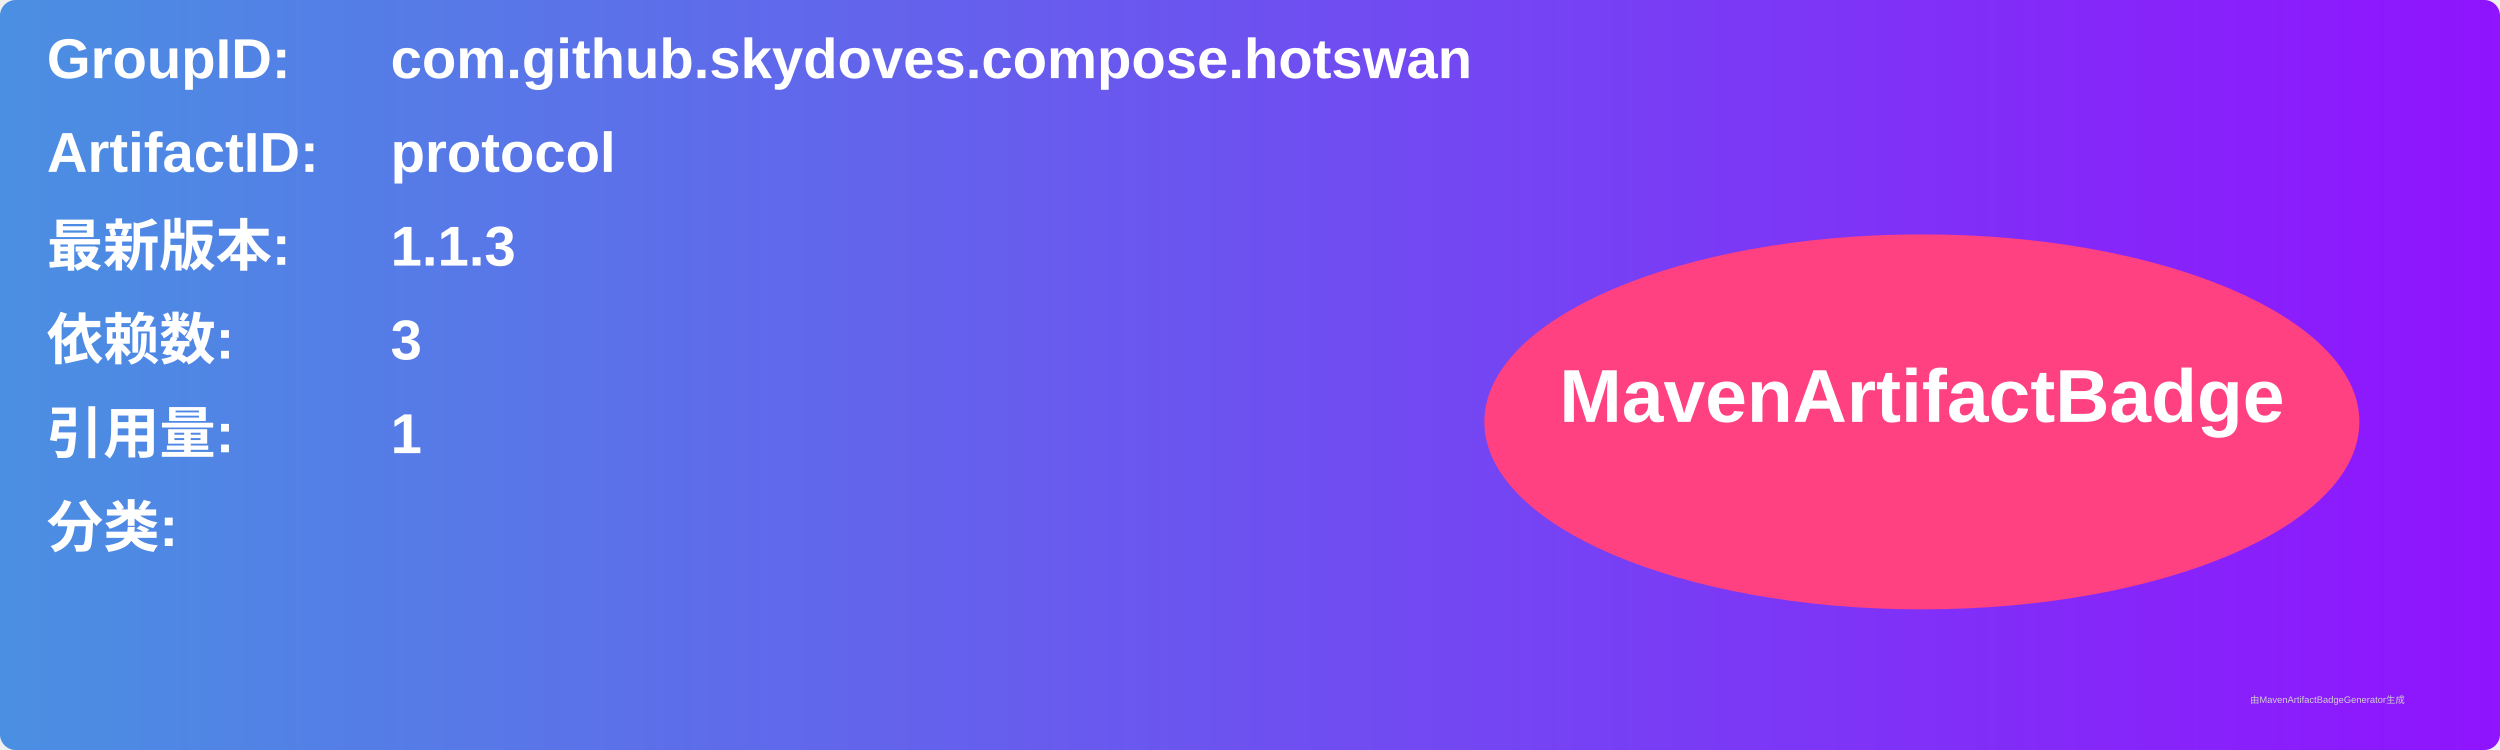
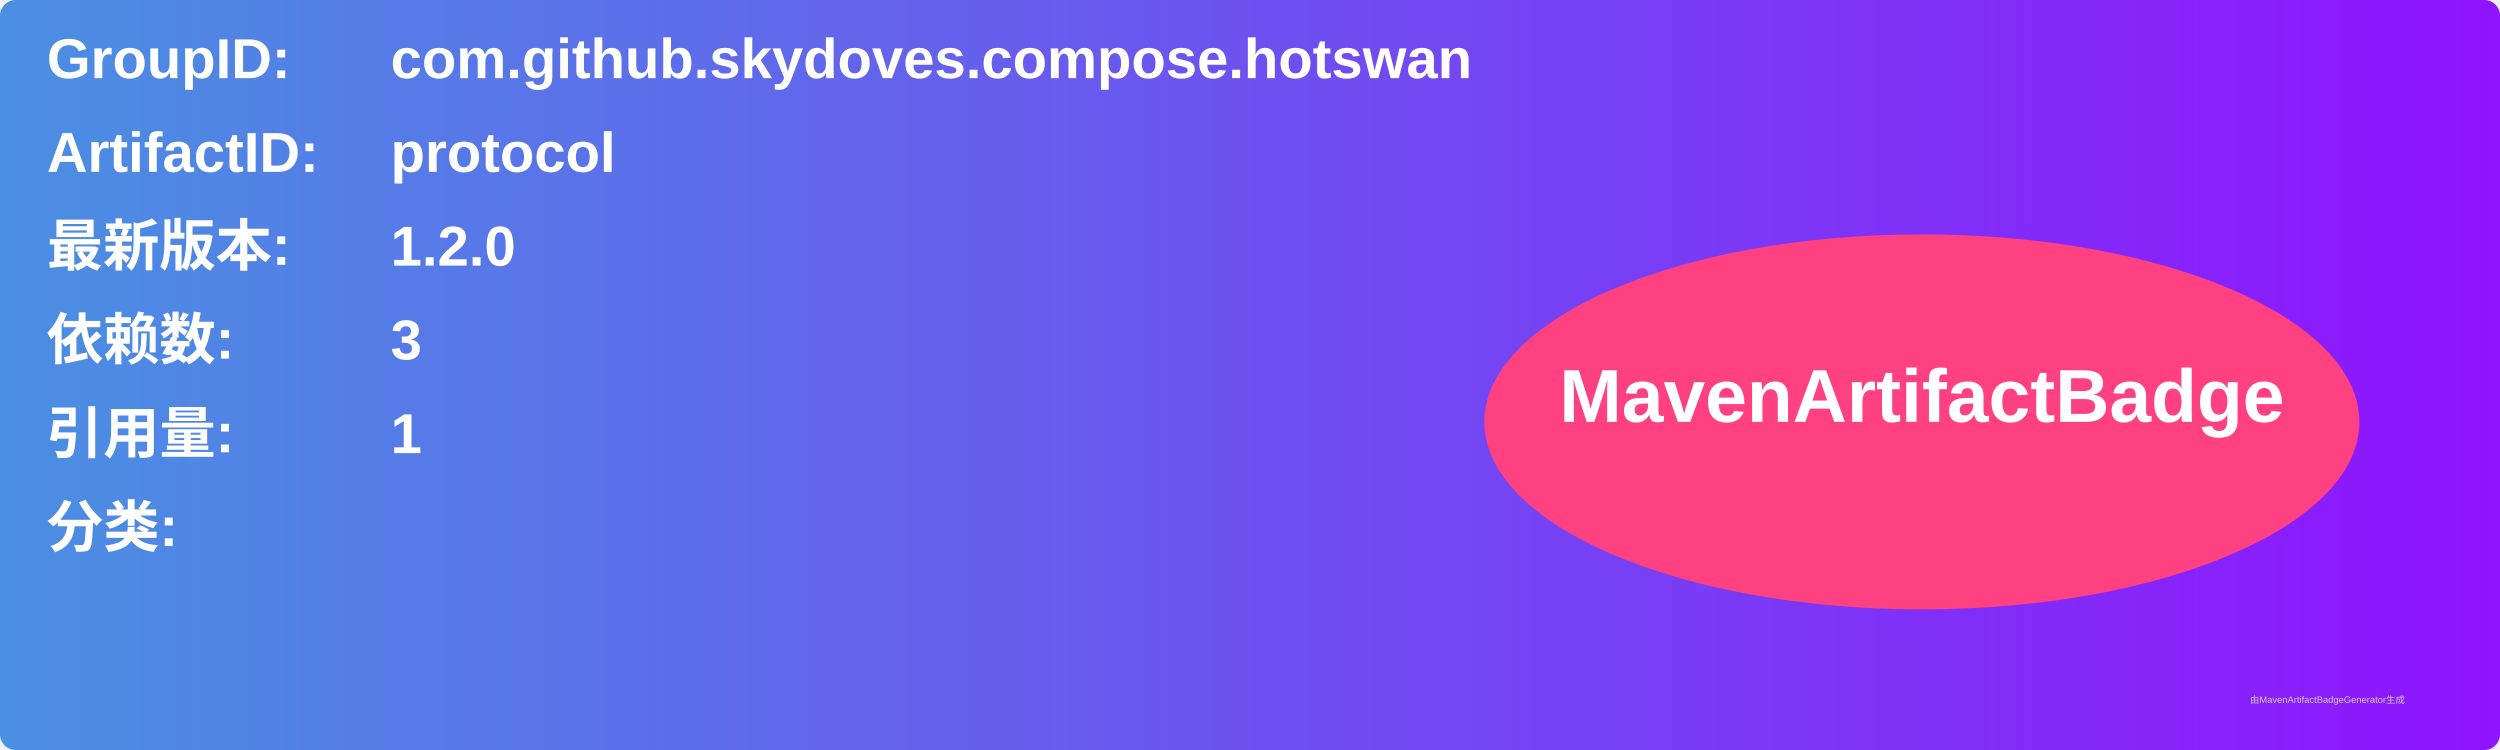
<svg xmlns="http://www.w3.org/2000/svg" width="800" height="240" viewBox="0 0 800 240">
  <linearGradient id="grad" x1="0%" y1="0%" x2="100%" y2="0%">
    <stop offset="0%" stop-color="#4a90e2" />
    <stop offset="100%" stop-color="#9013fe" />
  </linearGradient>
  <rect width="100%" height="100%" rx="5" ry="5" fill="url(#grad)" />
  <g transform="translate(15, 15)">
    <text x="0" y="10" font-family="Arial" font-size="18" fill="white" font-weight="bold" width="260">GroupID:</text>
    <text x="110" y="10" font-family="Arial" font-size="18" fill="white" font-weight="bold" width="460">com.github.skydoves.compose.hotswan</text>
    <text x="0" y="40" font-family="Arial" font-size="18" fill="white" font-weight="bold" width="260">ArtifactID:</text>
    <text x="110" y="40" font-family="Arial" font-size="18" fill="white" font-weight="bold" width="460">protocol</text>
    <text x="0" y="70" font-family="Arial" font-size="18" fill="white" font-weight="bold">最新版本:</text>
    <text x="110" y="70" font-family="Arial" font-size="18" fill="white" font-weight="bold">
-       <tspan font-weight="bold">1.1.3</tspan>
+       <tspan font-weight="bold">1.2.0</tspan>
    </text>
    <text x="0" y="100" font-family="Arial" font-size="18" fill="white" font-weight="bold">依赖数: </text>
    <text x="110" y="100" font-family="Arial" font-size="18" fill="white">
      <tspan font-weight="bold">3</tspan>
    </text>
    <text x="0" y="130" font-family="Arial" font-size="18" fill="white" font-weight="bold">引用量: </text>
    <text x="110" y="130" font-family="Arial" font-size="18" fill="white">
      <tspan font-weight="bold">1</tspan>
    </text>
    <text x="0" y="160" font-family="Arial" font-size="18" fill="white" font-weight="bold">分类:</text>
    <text x="10" y="190" font-family="Arial" font-size="10" fill="white">
      <tspan font-weight="bold" />
    </text>
    <ellipse cx="600" cy="120" rx="140" ry="60" fill="#ff4081" />
    <text x="600" y="120" text-anchor="middle" font-family="Arial" font-size="24" fill="white" font-weight="bold">MavenArtifactBadge</text>
  </g>
  <text x="720" y="225" font-family="Arial" font-size="3" fill="#d0d0d0">由MavenArtifactBadgeGenerator生成</text>
</svg>
